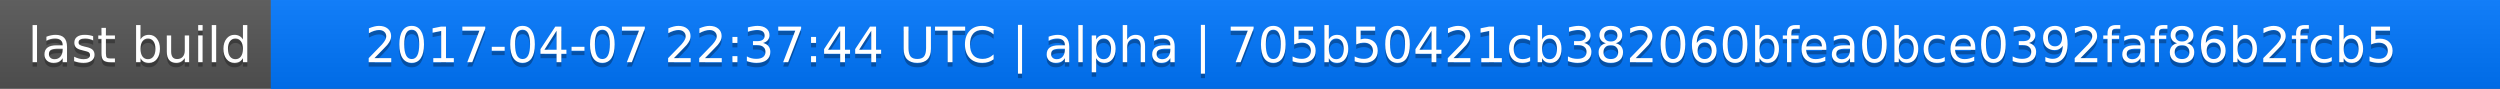
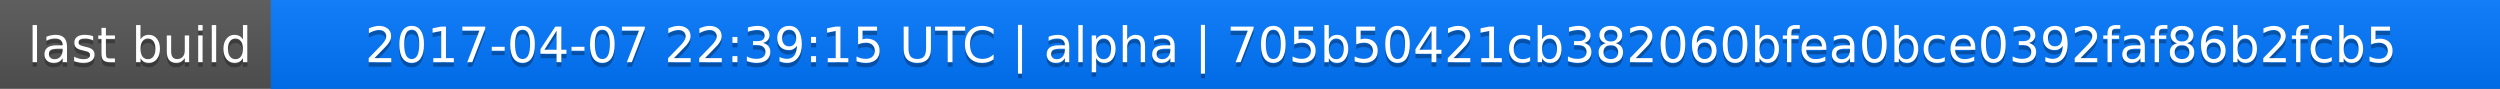
<svg xmlns="http://www.w3.org/2000/svg" width="563" height="20">
  <linearGradient id="a" x2="0" y2="100%">
    <stop offset="0" stop-color="#bbb" stop-opacity=".1" />
    <stop offset="1" stop-opacity=".1" />
  </linearGradient>
  <rect rx="0" width="563" height="20" fill="#555" />
  <rect rx="0" x="61" width="502" height="20" fill="#07f" />
  <path fill="#07f" d="M61 0h4v20h-4z" />
  <rect rx="0" width="563" height="20" fill="url(#a)" />
  <g fill="#fff" text-anchor="middle" font-family="DejaVu Sans,Verdana,Geneva,sans-serif" font-size="11">
    <text x="31.5" y="15" fill="#010101" fill-opacity=".3">last build</text>
    <text x="31.5" y="14">last build</text>
-     <text x="311" y="15" fill="#010101" fill-opacity=".3">2017-04-07 22:37:44 UTC | alpha | 705b50421cb382060bfea0bce0392faf86b2fcb5</text>
-     <text x="311" y="14">2017-04-07 22:37:44 UTC | alpha | 705b50421cb382060bfea0bce0392faf86b2fcb5</text>
+     <text x="311" y="15" fill="#010101" fill-opacity=".3">2017-04-07 22:39:15 UTC | alpha | 705b50421cb382060bfea0bce0392faf86b2fcb5</text>
+     <text x="311" y="14">2017-04-07 22:39:15 UTC | alpha | 705b50421cb382060bfea0bce0392faf86b2fcb5</text>
  </g>
</svg>
